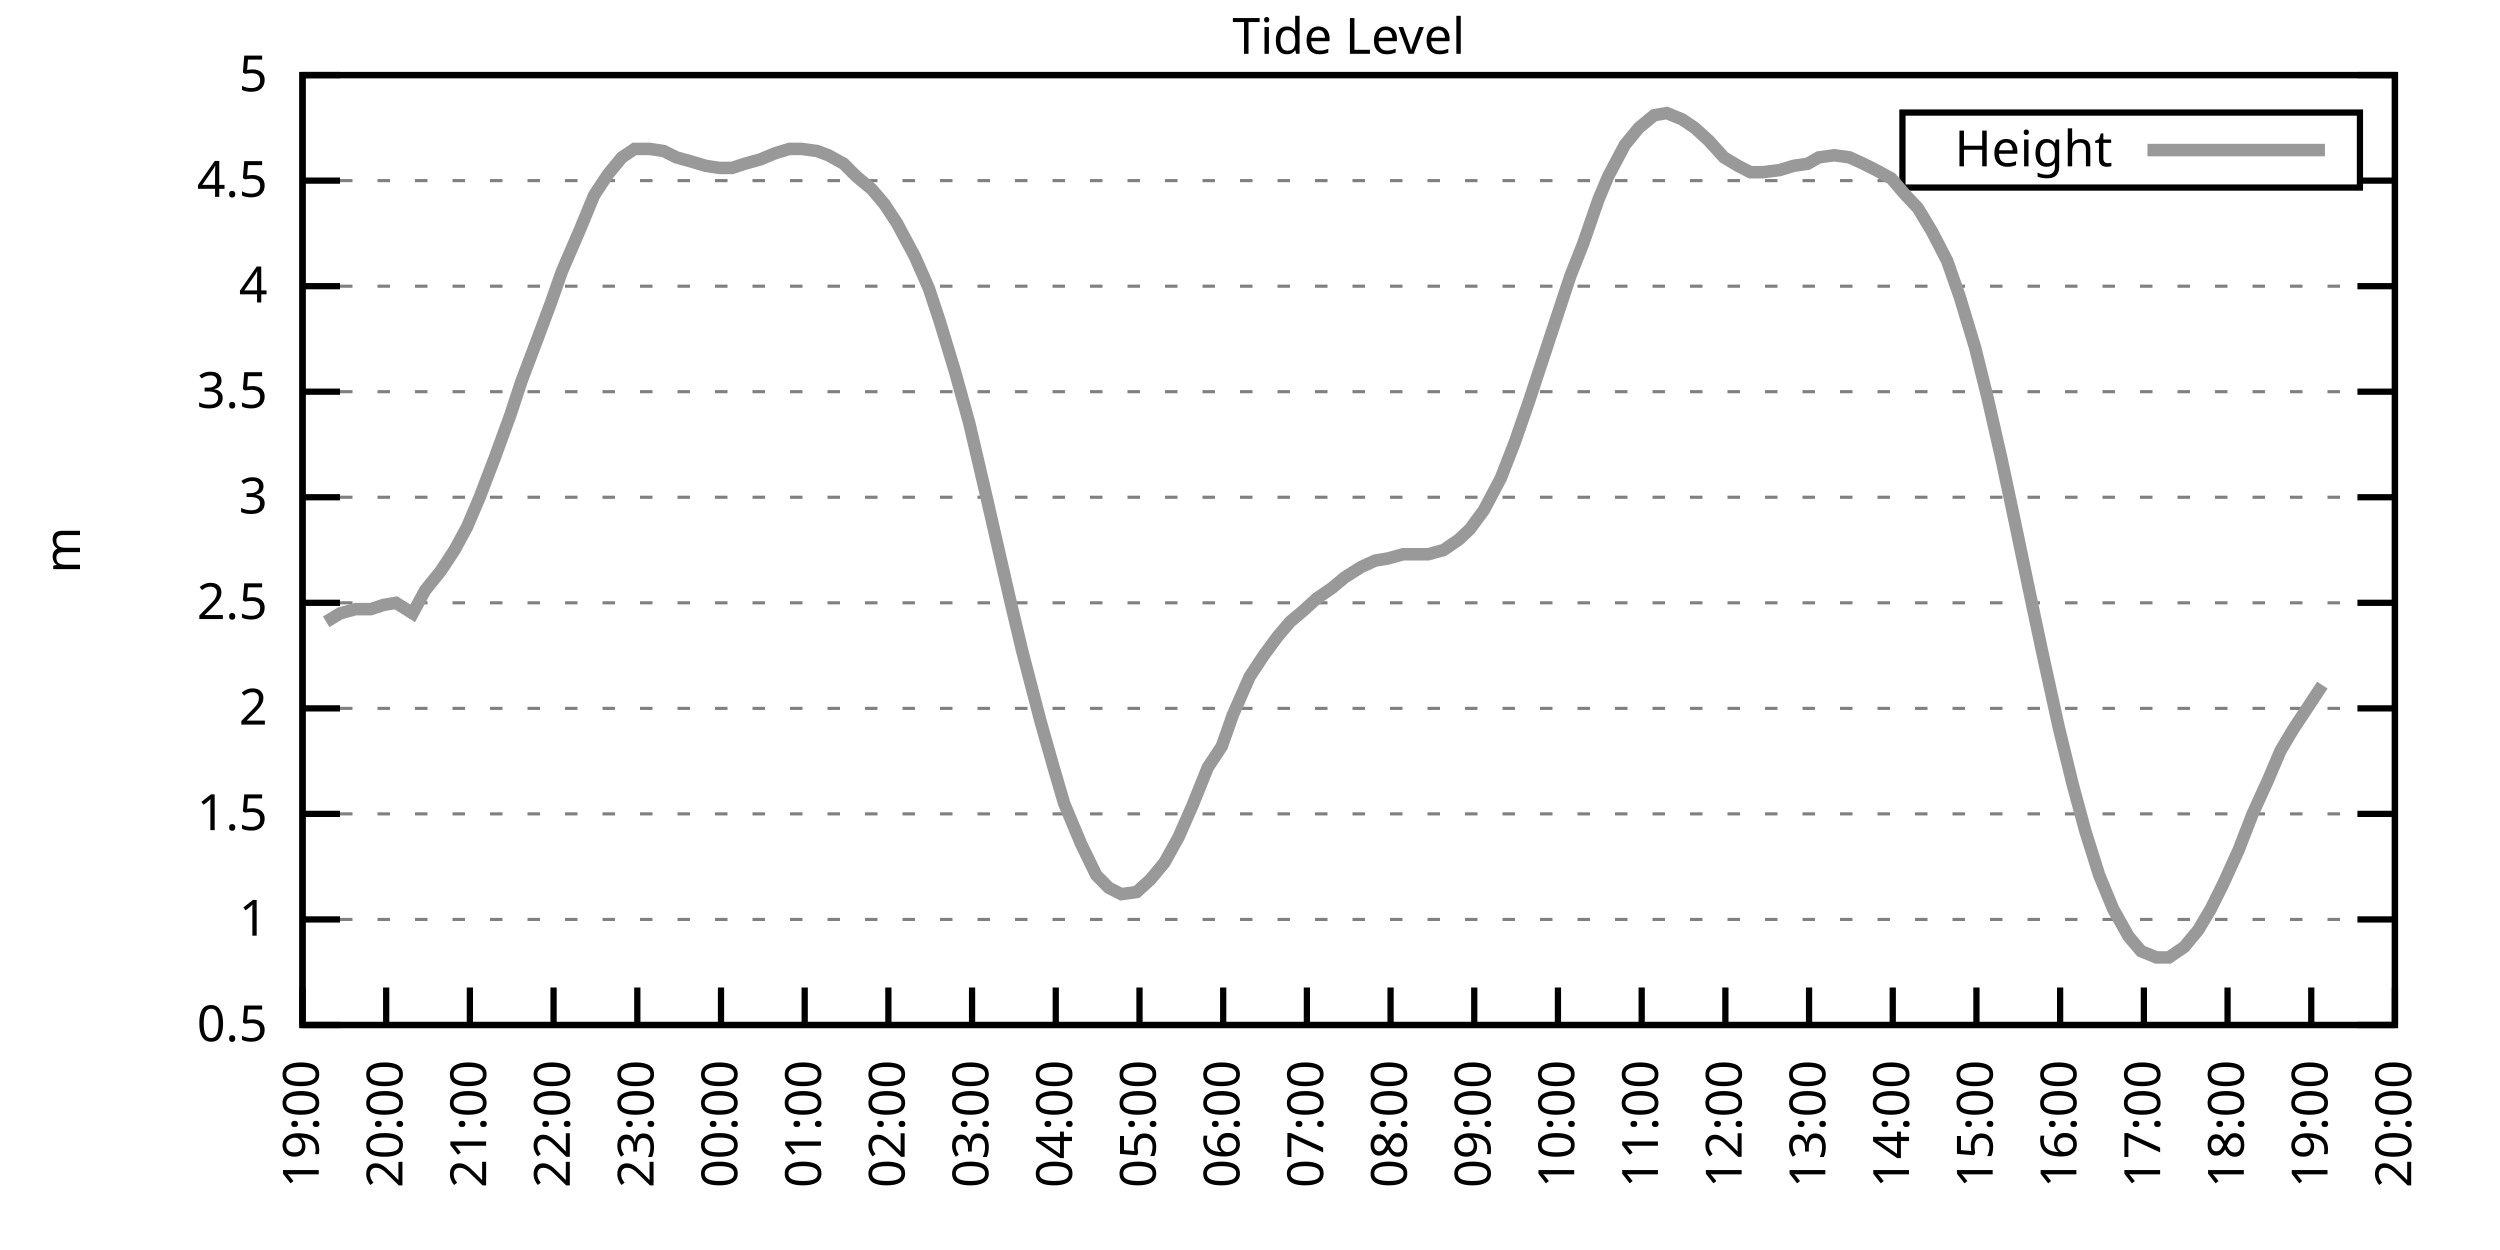
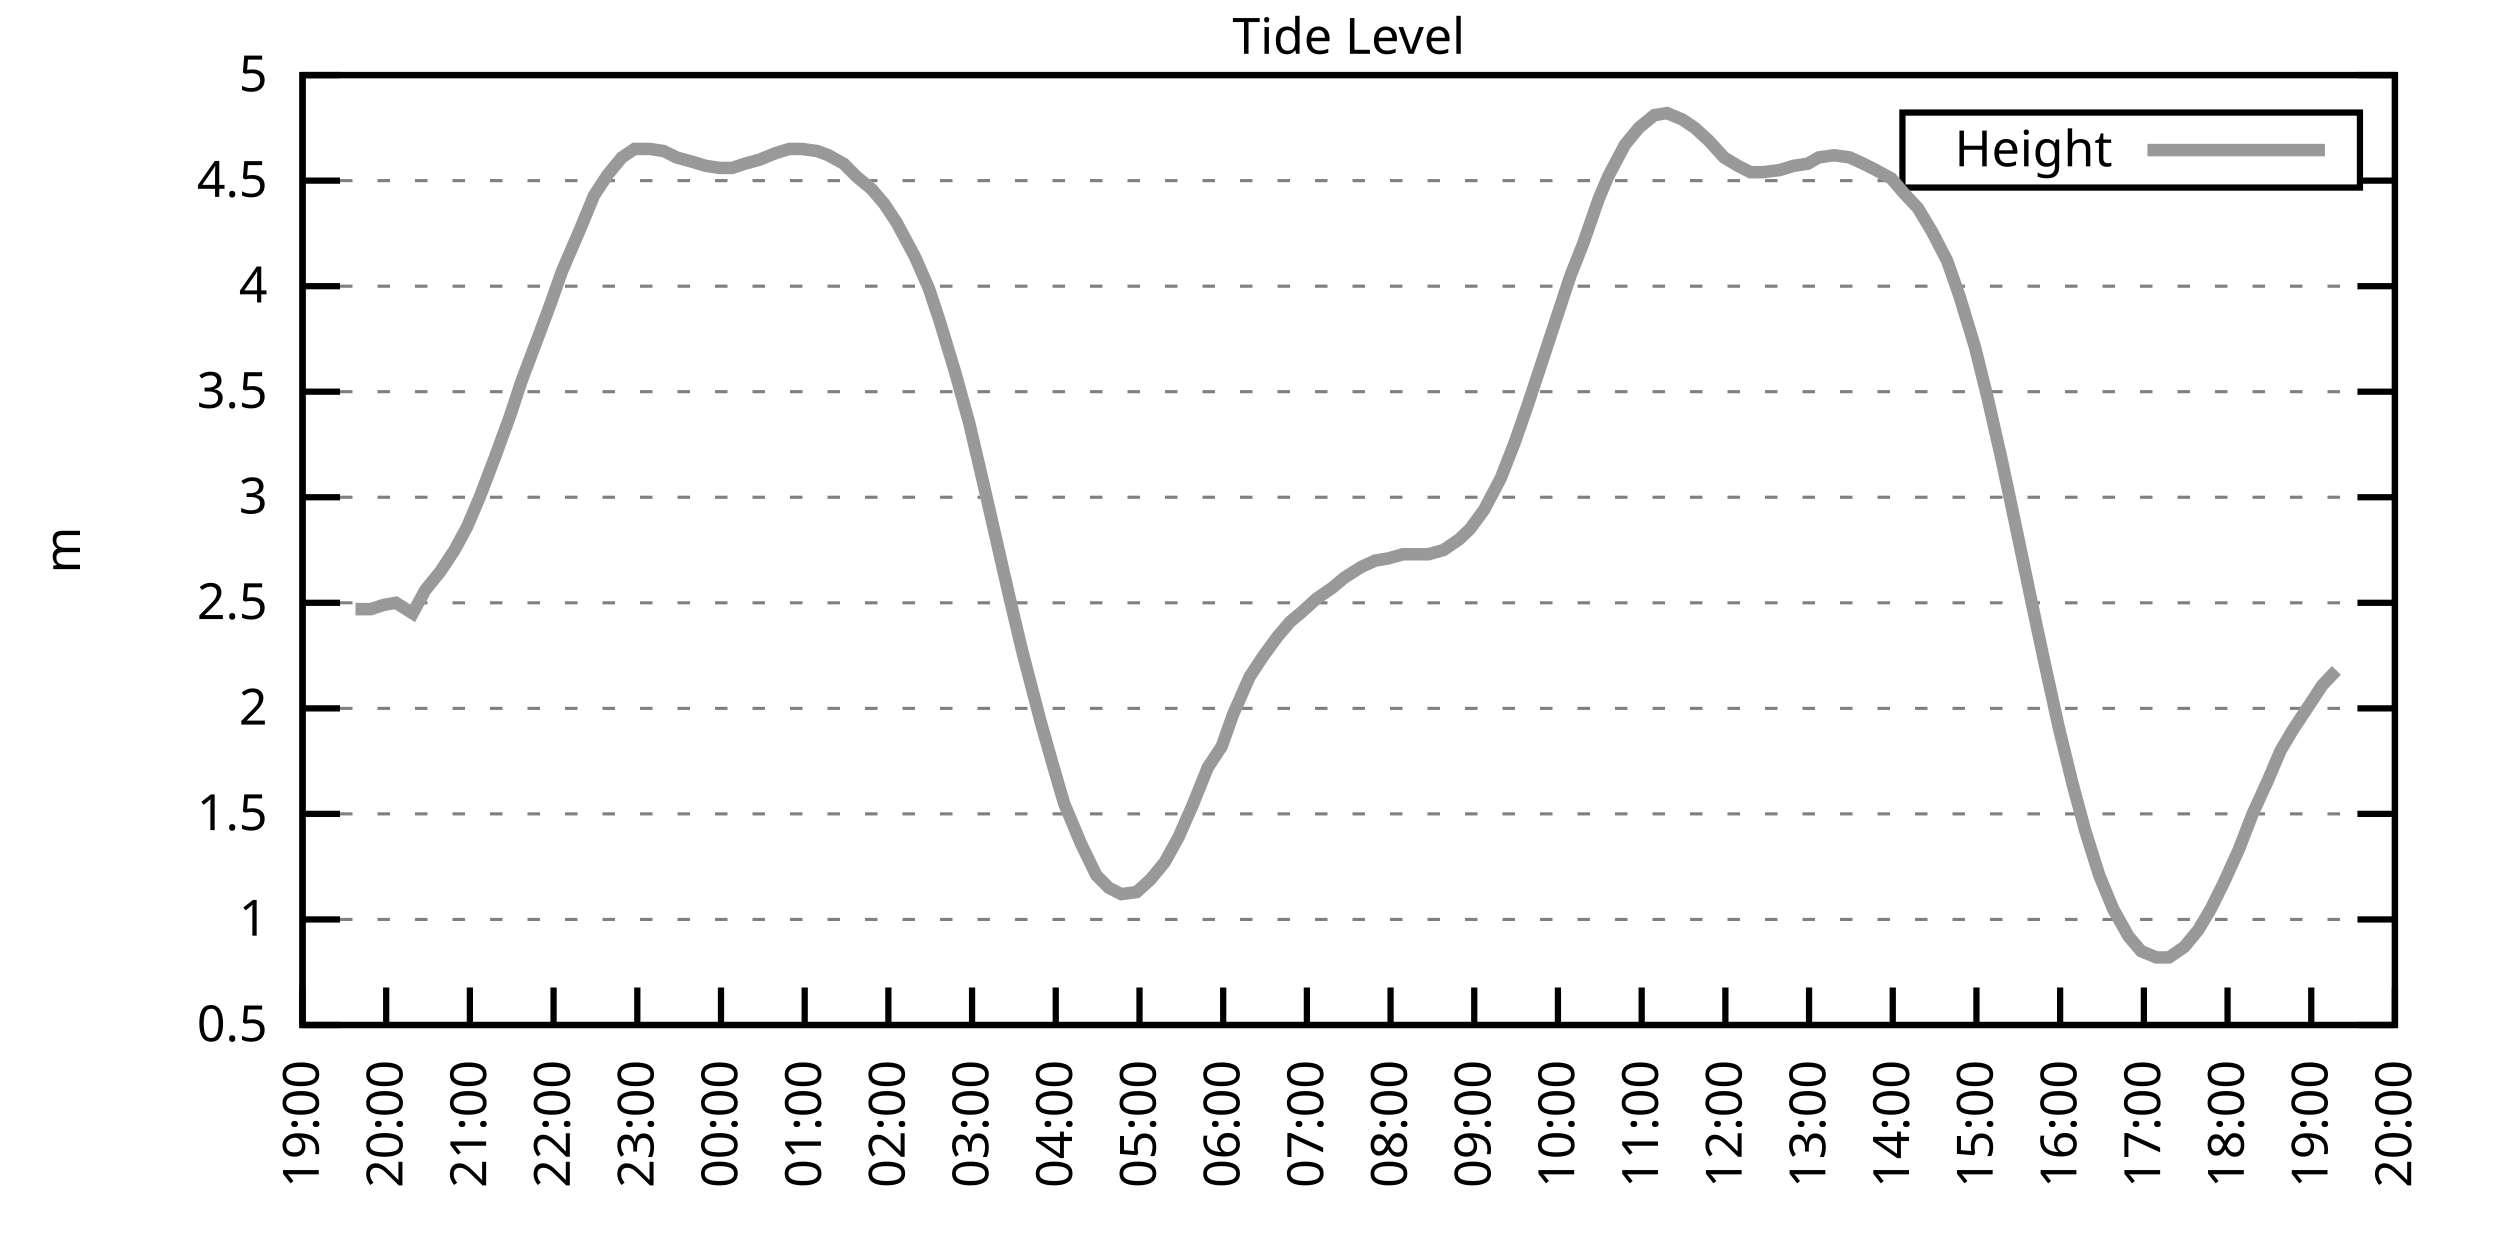
<svg xmlns="http://www.w3.org/2000/svg" xmlns:xlink="http://www.w3.org/1999/xlink" width="400" height="200" viewBox="0 0 400 200">
  <g id="gnuplot_canvas">
    <rect x="0" y="0" width="400" height="200" fill="none" />
    <defs>
      <circle id="gpDot" r="0.5" stroke-width="0.5" stroke="currentColor" />
      <path id="gpPt0" stroke-width="0.333" stroke="currentColor" d="M-1,0 h2 M0,-1 v2" />
      <path id="gpPt1" stroke-width="0.333" stroke="currentColor" d="M-1,-1 L1,1 M1,-1 L-1,1" />
      <path id="gpPt2" stroke-width="0.333" stroke="currentColor" d="M-1,0 L1,0 M0,-1 L0,1 M-1,-1 L1,1 M-1,1 L1,-1" />
      <rect id="gpPt3" stroke-width="0.333" stroke="currentColor" x="-1" y="-1" width="2" height="2" />
      <rect id="gpPt4" stroke-width="0.333" stroke="currentColor" fill="currentColor" x="-1" y="-1" width="2" height="2" />
      <circle id="gpPt5" stroke-width="0.333" stroke="currentColor" cx="0" cy="0" r="1" />
      <use xlink:href="#gpPt5" id="gpPt6" fill="currentColor" stroke="none" />
      <path id="gpPt7" stroke-width="0.333" stroke="currentColor" d="M0,-1.33 L-1.33,0.67 L1.33,0.67 z" />
      <use xlink:href="#gpPt7" id="gpPt8" fill="currentColor" stroke="none" />
      <use xlink:href="#gpPt7" id="gpPt9" stroke="currentColor" transform="rotate(180)" />
      <use xlink:href="#gpPt9" id="gpPt10" fill="currentColor" stroke="none" />
      <use xlink:href="#gpPt3" id="gpPt11" stroke="currentColor" transform="rotate(45)" />
      <use xlink:href="#gpPt11" id="gpPt12" fill="currentColor" stroke="none" />
      <path id="gpPt13" stroke-width="0.333" stroke="currentColor" d="M0,1.330 L1.265,0.411 L0.782,-1.067 L-0.782,-1.076 L-1.265,0.411 z" />
      <use xlink:href="#gpPt13" id="gpPt14" fill="currentColor" stroke="none" />
      <filter id="textbox" filterUnits="objectBoundingBox" x="0" y="0" height="1" width="1">
        <feFlood flood-color="white" flood-opacity="1" result="bgnd" />
        <feComposite in="SourceGraphic" in2="bgnd" operator="atop" />
      </filter>
      <filter id="greybox" filterUnits="objectBoundingBox" x="0" y="0" height="1" width="1">
        <feFlood flood-color="lightgrey" flood-opacity="1" result="grey" />
        <feComposite in="SourceGraphic" in2="grey" operator="atop" />
      </filter>
    </defs>
    <g fill="none" color="white" stroke="currentColor" stroke-width="1.00" stroke-linecap="butt" stroke-linejoin="miter">
</g>
    <g fill="none" color="black" stroke="currentColor" stroke-width="1.00" stroke-linecap="butt" stroke-linejoin="miter">
      <g stroke="none" shape-rendering="crispEdges">
        <polygon fill="rgb(255, 255, 255)" points="48.40,164.00 383.18,164.00 383.18,12.02 48.40,12.02 " />
      </g>
    </g>
    <g fill="none" color="black" stroke="currentColor" stroke-width="1.00" stroke-linecap="butt" stroke-linejoin="miter">
</g>
    <g fill="none" color="black" stroke="black" stroke-width="0.50" stroke-linecap="butt" stroke-linejoin="miter">
</g>
    <g fill="none" color="gray" stroke="currentColor" stroke-width="0.50" stroke-linecap="butt" stroke-linejoin="miter">
      <path stroke="gray" stroke-dasharray="2,4" class="gridline" d="M48.40,164.00 L383.19,164.00  " />
    </g>
    <g fill="none" color="gray" stroke="gray" stroke-width="1.00" stroke-linecap="butt" stroke-linejoin="miter">
</g>
    <g fill="none" color="black" stroke="currentColor" stroke-width="1.00" stroke-linecap="butt" stroke-linejoin="miter">
      <path stroke="black" d="M48.40,164.00 L54.40,164.00 M383.19,164.00 L377.19,164.00  " />
      <g transform="translate(42.80,166.60)" stroke="none" fill="black" font-family="Sans" font-size="8.00" text-anchor="end">
        <text>
          <tspan font-family="Sans"> 0.5</tspan>
        </text>
      </g>
    </g>
    <g fill="none" color="black" stroke="currentColor" stroke-width="1.00" stroke-linecap="butt" stroke-linejoin="miter">
</g>
    <g fill="none" color="black" stroke="black" stroke-width="0.50" stroke-linecap="butt" stroke-linejoin="miter">
</g>
    <g fill="none" color="gray" stroke="currentColor" stroke-width="0.50" stroke-linecap="butt" stroke-linejoin="miter">
      <path stroke="gray" stroke-dasharray="2,4" class="gridline" d="M48.40,147.11 L383.19,147.11  " />
    </g>
    <g fill="none" color="gray" stroke="gray" stroke-width="1.00" stroke-linecap="butt" stroke-linejoin="miter">
</g>
    <g fill="none" color="black" stroke="currentColor" stroke-width="1.00" stroke-linecap="butt" stroke-linejoin="miter">
      <path stroke="black" d="M48.40,147.11 L54.40,147.11 M383.19,147.11 L377.19,147.11  " />
      <g transform="translate(42.80,149.71)" stroke="none" fill="black" font-family="Sans" font-size="8.00" text-anchor="end">
        <text>
          <tspan font-family="Sans"> 1</tspan>
        </text>
      </g>
    </g>
    <g fill="none" color="black" stroke="currentColor" stroke-width="1.00" stroke-linecap="butt" stroke-linejoin="miter">
</g>
    <g fill="none" color="black" stroke="black" stroke-width="0.50" stroke-linecap="butt" stroke-linejoin="miter">
</g>
    <g fill="none" color="gray" stroke="currentColor" stroke-width="0.50" stroke-linecap="butt" stroke-linejoin="miter">
      <path stroke="gray" stroke-dasharray="2,4" class="gridline" d="M48.40,130.22 L383.19,130.22  " />
    </g>
    <g fill="none" color="gray" stroke="gray" stroke-width="1.00" stroke-linecap="butt" stroke-linejoin="miter">
</g>
    <g fill="none" color="black" stroke="currentColor" stroke-width="1.00" stroke-linecap="butt" stroke-linejoin="miter">
      <path stroke="black" d="M48.40,130.22 L54.40,130.22 M383.19,130.22 L377.19,130.22  " />
      <g transform="translate(42.80,132.82)" stroke="none" fill="black" font-family="Sans" font-size="8.00" text-anchor="end">
        <text>
          <tspan font-family="Sans"> 1.5</tspan>
        </text>
      </g>
    </g>
    <g fill="none" color="black" stroke="currentColor" stroke-width="1.00" stroke-linecap="butt" stroke-linejoin="miter">
</g>
    <g fill="none" color="black" stroke="black" stroke-width="0.50" stroke-linecap="butt" stroke-linejoin="miter">
</g>
    <g fill="none" color="gray" stroke="currentColor" stroke-width="0.50" stroke-linecap="butt" stroke-linejoin="miter">
      <path stroke="gray" stroke-dasharray="2,4" class="gridline" d="M48.40,113.34 L383.19,113.34  " />
    </g>
    <g fill="none" color="gray" stroke="gray" stroke-width="1.00" stroke-linecap="butt" stroke-linejoin="miter">
</g>
    <g fill="none" color="black" stroke="currentColor" stroke-width="1.00" stroke-linecap="butt" stroke-linejoin="miter">
      <path stroke="black" d="M48.40,113.34 L54.40,113.34 M383.19,113.34 L377.19,113.34  " />
      <g transform="translate(42.80,115.94)" stroke="none" fill="black" font-family="Sans" font-size="8.00" text-anchor="end">
        <text>
          <tspan font-family="Sans"> 2</tspan>
        </text>
      </g>
    </g>
    <g fill="none" color="black" stroke="currentColor" stroke-width="1.00" stroke-linecap="butt" stroke-linejoin="miter">
</g>
    <g fill="none" color="black" stroke="black" stroke-width="0.50" stroke-linecap="butt" stroke-linejoin="miter">
</g>
    <g fill="none" color="gray" stroke="currentColor" stroke-width="0.50" stroke-linecap="butt" stroke-linejoin="miter">
      <path stroke="gray" stroke-dasharray="2,4" class="gridline" d="M48.40,96.45 L383.19,96.45  " />
    </g>
    <g fill="none" color="gray" stroke="gray" stroke-width="1.00" stroke-linecap="butt" stroke-linejoin="miter">
</g>
    <g fill="none" color="black" stroke="currentColor" stroke-width="1.00" stroke-linecap="butt" stroke-linejoin="miter">
      <path stroke="black" d="M48.40,96.45 L54.40,96.45 M383.19,96.45 L377.19,96.45  " />
      <g transform="translate(42.80,99.05)" stroke="none" fill="black" font-family="Sans" font-size="8.00" text-anchor="end">
        <text>
          <tspan font-family="Sans"> 2.5</tspan>
        </text>
      </g>
    </g>
    <g fill="none" color="black" stroke="currentColor" stroke-width="1.00" stroke-linecap="butt" stroke-linejoin="miter">
</g>
    <g fill="none" color="black" stroke="black" stroke-width="0.50" stroke-linecap="butt" stroke-linejoin="miter">
</g>
    <g fill="none" color="gray" stroke="currentColor" stroke-width="0.50" stroke-linecap="butt" stroke-linejoin="miter">
      <path stroke="gray" stroke-dasharray="2,4" class="gridline" d="M48.40,79.56 L383.19,79.56  " />
    </g>
    <g fill="none" color="gray" stroke="gray" stroke-width="1.00" stroke-linecap="butt" stroke-linejoin="miter">
</g>
    <g fill="none" color="black" stroke="currentColor" stroke-width="1.00" stroke-linecap="butt" stroke-linejoin="miter">
      <path stroke="black" d="M48.40,79.56 L54.40,79.56 M383.19,79.56 L377.19,79.56  " />
      <g transform="translate(42.80,82.16)" stroke="none" fill="black" font-family="Sans" font-size="8.00" text-anchor="end">
        <text>
          <tspan font-family="Sans"> 3</tspan>
        </text>
      </g>
    </g>
    <g fill="none" color="black" stroke="currentColor" stroke-width="1.00" stroke-linecap="butt" stroke-linejoin="miter">
</g>
    <g fill="none" color="black" stroke="black" stroke-width="0.50" stroke-linecap="butt" stroke-linejoin="miter">
</g>
    <g fill="none" color="gray" stroke="currentColor" stroke-width="0.50" stroke-linecap="butt" stroke-linejoin="miter">
      <path stroke="gray" stroke-dasharray="2,4" class="gridline" d="M48.40,62.67 L383.19,62.67  " />
    </g>
    <g fill="none" color="gray" stroke="gray" stroke-width="1.00" stroke-linecap="butt" stroke-linejoin="miter">
</g>
    <g fill="none" color="black" stroke="currentColor" stroke-width="1.00" stroke-linecap="butt" stroke-linejoin="miter">
      <path stroke="black" d="M48.40,62.67 L54.40,62.67 M383.19,62.67 L377.19,62.67  " />
      <g transform="translate(42.80,65.27)" stroke="none" fill="black" font-family="Sans" font-size="8.00" text-anchor="end">
        <text>
          <tspan font-family="Sans"> 3.5</tspan>
        </text>
      </g>
    </g>
    <g fill="none" color="black" stroke="currentColor" stroke-width="1.00" stroke-linecap="butt" stroke-linejoin="miter">
</g>
    <g fill="none" color="black" stroke="black" stroke-width="0.50" stroke-linecap="butt" stroke-linejoin="miter">
</g>
    <g fill="none" color="gray" stroke="currentColor" stroke-width="0.50" stroke-linecap="butt" stroke-linejoin="miter">
      <path stroke="gray" stroke-dasharray="2,4" class="gridline" d="M48.40,45.79 L383.19,45.79  " />
    </g>
    <g fill="none" color="gray" stroke="gray" stroke-width="1.00" stroke-linecap="butt" stroke-linejoin="miter">
</g>
    <g fill="none" color="black" stroke="currentColor" stroke-width="1.00" stroke-linecap="butt" stroke-linejoin="miter">
      <path stroke="black" d="M48.40,45.79 L54.40,45.79 M383.19,45.79 L377.19,45.79  " />
      <g transform="translate(42.80,48.39)" stroke="none" fill="black" font-family="Sans" font-size="8.00" text-anchor="end">
        <text>
          <tspan font-family="Sans"> 4</tspan>
        </text>
      </g>
    </g>
    <g fill="none" color="black" stroke="currentColor" stroke-width="1.00" stroke-linecap="butt" stroke-linejoin="miter">
</g>
    <g fill="none" color="black" stroke="black" stroke-width="0.50" stroke-linecap="butt" stroke-linejoin="miter">
</g>
    <g fill="none" color="gray" stroke="currentColor" stroke-width="0.50" stroke-linecap="butt" stroke-linejoin="miter">
      <path stroke="gray" stroke-dasharray="2,4" class="gridline" d="M48.40,28.90 L304.39,28.90 M377.59,28.90 L383.19,28.90  " />
    </g>
    <g fill="none" color="gray" stroke="gray" stroke-width="1.00" stroke-linecap="butt" stroke-linejoin="miter">
</g>
    <g fill="none" color="black" stroke="currentColor" stroke-width="1.00" stroke-linecap="butt" stroke-linejoin="miter">
      <path stroke="black" d="M48.40,28.90 L54.40,28.90 M383.19,28.90 L377.19,28.90  " />
      <g transform="translate(42.80,31.50)" stroke="none" fill="black" font-family="Sans" font-size="8.00" text-anchor="end">
        <text>
          <tspan font-family="Sans"> 4.5</tspan>
        </text>
      </g>
    </g>
    <g fill="none" color="black" stroke="currentColor" stroke-width="1.00" stroke-linecap="butt" stroke-linejoin="miter">
</g>
    <g fill="none" color="black" stroke="black" stroke-width="0.50" stroke-linecap="butt" stroke-linejoin="miter">
</g>
    <g fill="none" color="gray" stroke="currentColor" stroke-width="0.50" stroke-linecap="butt" stroke-linejoin="miter">
      <path stroke="gray" stroke-dasharray="2,4" class="gridline" d="M48.40,12.01 L383.19,12.01  " />
    </g>
    <g fill="none" color="gray" stroke="gray" stroke-width="1.00" stroke-linecap="butt" stroke-linejoin="miter">
</g>
    <g fill="none" color="black" stroke="currentColor" stroke-width="1.00" stroke-linecap="butt" stroke-linejoin="miter">
      <path stroke="black" d="M48.40,12.01 L54.40,12.01 M383.19,12.01 L377.19,12.01  " />
      <g transform="translate(42.80,14.61)" stroke="none" fill="black" font-family="Sans" font-size="8.00" text-anchor="end">
        <text>
          <tspan font-family="Sans"> 5</tspan>
        </text>
      </g>
    </g>
    <g fill="none" color="black" stroke="currentColor" stroke-width="1.00" stroke-linecap="butt" stroke-linejoin="miter">
      <path stroke="black" d="M48.40,164.00 L48.40,158.00  " />
      <g transform="translate(51.00,169.60) rotate(270.00)" stroke="none" fill="black" font-family="Sans" font-size="8.00" text-anchor="end">
        <text>
          <tspan font-family="Sans">19:00</tspan>
        </text>
      </g>
    </g>
    <g fill="none" color="black" stroke="currentColor" stroke-width="1.00" stroke-linecap="butt" stroke-linejoin="miter">
      <path stroke="black" d="M61.79,164.00 L61.79,158.00  " />
      <g transform="translate(64.39,169.60) rotate(270.00)" stroke="none" fill="black" font-family="Sans" font-size="8.00" text-anchor="end">
        <text>
          <tspan font-family="Sans">20:00</tspan>
        </text>
      </g>
    </g>
    <g fill="none" color="black" stroke="currentColor" stroke-width="1.00" stroke-linecap="butt" stroke-linejoin="miter">
      <path stroke="black" d="M75.18,164.00 L75.18,158.00  " />
      <g transform="translate(77.78,169.60) rotate(270.00)" stroke="none" fill="black" font-family="Sans" font-size="8.00" text-anchor="end">
        <text>
          <tspan font-family="Sans">21:00</tspan>
        </text>
      </g>
    </g>
    <g fill="none" color="black" stroke="currentColor" stroke-width="1.00" stroke-linecap="butt" stroke-linejoin="miter">
      <path stroke="black" d="M88.57,164.00 L88.57,158.00  " />
      <g transform="translate(91.17,169.60) rotate(270.00)" stroke="none" fill="black" font-family="Sans" font-size="8.00" text-anchor="end">
        <text>
          <tspan font-family="Sans">22:00</tspan>
        </text>
      </g>
    </g>
    <g fill="none" color="black" stroke="currentColor" stroke-width="1.00" stroke-linecap="butt" stroke-linejoin="miter">
      <path stroke="black" d="M101.97,164.00 L101.97,158.00  " />
      <g transform="translate(104.57,169.60) rotate(270.00)" stroke="none" fill="black" font-family="Sans" font-size="8.00" text-anchor="end">
        <text>
          <tspan font-family="Sans">23:00</tspan>
        </text>
      </g>
    </g>
    <g fill="none" color="black" stroke="currentColor" stroke-width="1.00" stroke-linecap="butt" stroke-linejoin="miter">
      <path stroke="black" d="M115.36,164.00 L115.36,158.00  " />
      <g transform="translate(117.96,169.60) rotate(270.00)" stroke="none" fill="black" font-family="Sans" font-size="8.00" text-anchor="end">
        <text>
          <tspan font-family="Sans">00:00</tspan>
        </text>
      </g>
    </g>
    <g fill="none" color="black" stroke="currentColor" stroke-width="1.00" stroke-linecap="butt" stroke-linejoin="miter">
      <path stroke="black" d="M128.75,164.00 L128.75,158.00  " />
      <g transform="translate(131.35,169.60) rotate(270.00)" stroke="none" fill="black" font-family="Sans" font-size="8.00" text-anchor="end">
        <text>
          <tspan font-family="Sans">01:00</tspan>
        </text>
      </g>
    </g>
    <g fill="none" color="black" stroke="currentColor" stroke-width="1.00" stroke-linecap="butt" stroke-linejoin="miter">
      <path stroke="black" d="M142.14,164.00 L142.14,158.00  " />
      <g transform="translate(144.74,169.60) rotate(270.00)" stroke="none" fill="black" font-family="Sans" font-size="8.00" text-anchor="end">
        <text>
          <tspan font-family="Sans">02:00</tspan>
        </text>
      </g>
    </g>
    <g fill="none" color="black" stroke="currentColor" stroke-width="1.00" stroke-linecap="butt" stroke-linejoin="miter">
      <path stroke="black" d="M155.53,164.00 L155.53,158.00  " />
      <g transform="translate(158.13,169.60) rotate(270.00)" stroke="none" fill="black" font-family="Sans" font-size="8.00" text-anchor="end">
        <text>
          <tspan font-family="Sans">03:00</tspan>
        </text>
      </g>
    </g>
    <g fill="none" color="black" stroke="currentColor" stroke-width="1.00" stroke-linecap="butt" stroke-linejoin="miter">
      <path stroke="black" d="M168.92,164.00 L168.92,158.00  " />
      <g transform="translate(171.52,169.60) rotate(270.00)" stroke="none" fill="black" font-family="Sans" font-size="8.00" text-anchor="end">
        <text>
          <tspan font-family="Sans">04:00</tspan>
        </text>
      </g>
    </g>
    <g fill="none" color="black" stroke="currentColor" stroke-width="1.00" stroke-linecap="butt" stroke-linejoin="miter">
      <path stroke="black" d="M182.32,164.00 L182.32,158.00  " />
      <g transform="translate(184.92,169.60) rotate(270.00)" stroke="none" fill="black" font-family="Sans" font-size="8.00" text-anchor="end">
        <text>
          <tspan font-family="Sans">05:00</tspan>
        </text>
      </g>
    </g>
    <g fill="none" color="black" stroke="currentColor" stroke-width="1.00" stroke-linecap="butt" stroke-linejoin="miter">
      <path stroke="black" d="M195.71,164.00 L195.71,158.00  " />
      <g transform="translate(198.31,169.60) rotate(270.00)" stroke="none" fill="black" font-family="Sans" font-size="8.00" text-anchor="end">
        <text>
          <tspan font-family="Sans">06:00</tspan>
        </text>
      </g>
    </g>
    <g fill="none" color="black" stroke="currentColor" stroke-width="1.00" stroke-linecap="butt" stroke-linejoin="miter">
      <path stroke="black" d="M209.10,164.00 L209.10,158.00  " />
      <g transform="translate(211.70,169.60) rotate(270.00)" stroke="none" fill="black" font-family="Sans" font-size="8.00" text-anchor="end">
        <text>
          <tspan font-family="Sans">07:00</tspan>
        </text>
      </g>
    </g>
    <g fill="none" color="black" stroke="currentColor" stroke-width="1.00" stroke-linecap="butt" stroke-linejoin="miter">
      <path stroke="black" d="M222.49,164.00 L222.49,158.00  " />
      <g transform="translate(225.09,169.60) rotate(270.00)" stroke="none" fill="black" font-family="Sans" font-size="8.00" text-anchor="end">
        <text>
          <tspan font-family="Sans">08:00</tspan>
        </text>
      </g>
    </g>
    <g fill="none" color="black" stroke="currentColor" stroke-width="1.00" stroke-linecap="butt" stroke-linejoin="miter">
      <path stroke="black" d="M235.88,164.00 L235.88,158.00  " />
      <g transform="translate(238.48,169.60) rotate(270.00)" stroke="none" fill="black" font-family="Sans" font-size="8.00" text-anchor="end">
        <text>
          <tspan font-family="Sans">09:00</tspan>
        </text>
      </g>
    </g>
    <g fill="none" color="black" stroke="currentColor" stroke-width="1.00" stroke-linecap="butt" stroke-linejoin="miter">
      <path stroke="black" d="M249.27,164.00 L249.27,158.00  " />
      <g transform="translate(251.87,169.60) rotate(270.00)" stroke="none" fill="black" font-family="Sans" font-size="8.00" text-anchor="end">
        <text>
          <tspan font-family="Sans">10:00</tspan>
        </text>
      </g>
    </g>
    <g fill="none" color="black" stroke="currentColor" stroke-width="1.00" stroke-linecap="butt" stroke-linejoin="miter">
      <path stroke="black" d="M262.67,164.00 L262.67,158.00  " />
      <g transform="translate(265.27,169.60) rotate(270.00)" stroke="none" fill="black" font-family="Sans" font-size="8.00" text-anchor="end">
        <text>
          <tspan font-family="Sans">11:00</tspan>
        </text>
      </g>
    </g>
    <g fill="none" color="black" stroke="currentColor" stroke-width="1.00" stroke-linecap="butt" stroke-linejoin="miter">
      <path stroke="black" d="M276.06,164.00 L276.06,158.00  " />
      <g transform="translate(278.66,169.60) rotate(270.00)" stroke="none" fill="black" font-family="Sans" font-size="8.00" text-anchor="end">
        <text>
          <tspan font-family="Sans">12:00</tspan>
        </text>
      </g>
    </g>
    <g fill="none" color="black" stroke="currentColor" stroke-width="1.00" stroke-linecap="butt" stroke-linejoin="miter">
      <path stroke="black" d="M289.45,164.00 L289.45,158.00  " />
      <g transform="translate(292.05,169.60) rotate(270.00)" stroke="none" fill="black" font-family="Sans" font-size="8.00" text-anchor="end">
        <text>
          <tspan font-family="Sans">13:00</tspan>
        </text>
      </g>
    </g>
    <g fill="none" color="black" stroke="currentColor" stroke-width="1.00" stroke-linecap="butt" stroke-linejoin="miter">
      <path stroke="black" d="M302.84,164.00 L302.84,158.00  " />
      <g transform="translate(305.44,169.60) rotate(270.00)" stroke="none" fill="black" font-family="Sans" font-size="8.00" text-anchor="end">
        <text>
          <tspan font-family="Sans">14:00</tspan>
        </text>
      </g>
    </g>
    <g fill="none" color="black" stroke="currentColor" stroke-width="1.00" stroke-linecap="butt" stroke-linejoin="miter">
      <path stroke="black" d="M316.23,164.00 L316.23,158.00  " />
      <g transform="translate(318.83,169.60) rotate(270.00)" stroke="none" fill="black" font-family="Sans" font-size="8.00" text-anchor="end">
        <text>
          <tspan font-family="Sans">15:00</tspan>
        </text>
      </g>
    </g>
    <g fill="none" color="black" stroke="currentColor" stroke-width="1.00" stroke-linecap="butt" stroke-linejoin="miter">
      <path stroke="black" d="M329.62,164.00 L329.62,158.00  " />
      <g transform="translate(332.22,169.60) rotate(270.00)" stroke="none" fill="black" font-family="Sans" font-size="8.00" text-anchor="end">
        <text>
          <tspan font-family="Sans">16:00</tspan>
        </text>
      </g>
    </g>
    <g fill="none" color="black" stroke="currentColor" stroke-width="1.00" stroke-linecap="butt" stroke-linejoin="miter">
      <path stroke="black" d="M343.02,164.00 L343.02,158.00  " />
      <g transform="translate(345.62,169.60) rotate(270.00)" stroke="none" fill="black" font-family="Sans" font-size="8.00" text-anchor="end">
        <text>
          <tspan font-family="Sans">17:00</tspan>
        </text>
      </g>
    </g>
    <g fill="none" color="black" stroke="currentColor" stroke-width="1.00" stroke-linecap="butt" stroke-linejoin="miter">
      <path stroke="black" d="M356.41,164.00 L356.41,158.00  " />
      <g transform="translate(359.01,169.60) rotate(270.00)" stroke="none" fill="black" font-family="Sans" font-size="8.00" text-anchor="end">
        <text>
          <tspan font-family="Sans">18:00</tspan>
        </text>
      </g>
    </g>
    <g fill="none" color="black" stroke="currentColor" stroke-width="1.00" stroke-linecap="butt" stroke-linejoin="miter">
      <path stroke="black" d="M369.80,164.00 L369.80,158.00  " />
      <g transform="translate(372.40,169.60) rotate(270.00)" stroke="none" fill="black" font-family="Sans" font-size="8.00" text-anchor="end">
        <text>
          <tspan font-family="Sans">19:00</tspan>
        </text>
      </g>
    </g>
    <g fill="none" color="black" stroke="currentColor" stroke-width="1.00" stroke-linecap="butt" stroke-linejoin="miter">
      <path stroke="black" d="M383.19,164.00 L383.19,158.00  " />
      <g transform="translate(385.79,169.60) rotate(270.00)" stroke="none" fill="black" font-family="Sans" font-size="8.00" text-anchor="end">
        <text>
          <tspan font-family="Sans">20:00</tspan>
        </text>
      </g>
    </g>
    <g fill="none" color="black" stroke="currentColor" stroke-width="1.00" stroke-linecap="butt" stroke-linejoin="miter">
</g>
    <g fill="none" color="black" stroke="currentColor" stroke-width="1.00" stroke-linecap="butt" stroke-linejoin="miter">
      <path stroke="black" d="M48.40,12.01 L48.40,164.00 L383.19,164.00 L383.19,12.01 L48.40,12.01 Z  " />
    </g>
    <g fill="none" color="black" stroke="currentColor" stroke-width="1.00" stroke-linecap="butt" stroke-linejoin="miter">
</g>
    <g fill="none" color="black" stroke="currentColor" stroke-width="1.00" stroke-linecap="butt" stroke-linejoin="miter">
      <path stroke="black" d="M304.39,30.01 L304.39,18.01 L377.59,18.01 L377.59,30.01 L304.39,30.01 Z  " />
    </g>
    <g id="Tide_level_plot_1">
      <g fill="none" color="white" stroke="black" stroke-width="2.00" stroke-linecap="butt" stroke-linejoin="miter">
</g>
      <g fill="none" color="black" stroke="currentColor" stroke-width="2.00" stroke-linecap="butt" stroke-linejoin="miter">
        <g transform="translate(337.99,26.61)" stroke="none" fill="black" font-family="Sans" font-size="8.00" text-anchor="end">
          <text>
            <tspan font-family="Sans">Height</tspan>
          </text>
        </g>
      </g>
      <g fill="none" color="black" stroke="currentColor" stroke-width="2.00" stroke-linecap="butt" stroke-linejoin="miter">
-         <path stroke="rgb(153, 153, 153)" d="M343.59,24.01 L371.99,24.01 M52.19,99.49 L54.43,98.14 L56.88,97.46 L59.34,97.46 L61.35,96.79 L63.35,96.45   L66.03,98.14 L68.04,94.42 L70.50,91.38 L72.73,88.00 L74.74,84.29 L76.75,79.56 L79.20,73.14 L81.66,66.39   L83.44,60.98 L86.12,53.89 L88.13,48.49 L89.91,43.42 L92.82,36.67 L95.05,31.26 L97.28,27.88 L99.51,25.18   L101.52,23.83 L103.98,23.83 L106.21,24.17 L108.22,25.18 L110.67,25.86 L112.90,26.53 L115.13,26.87 L117.14,26.87   L119.15,26.20 L121.61,25.52 L124.06,24.51 L126.29,23.83 L128.30,23.83 L130.76,24.17 L132.54,24.84 L135.00,26.20   L137.01,28.22 L139.46,30.25 L141.47,32.61 L143.48,35.65 L146.38,41.06 L148.61,46.12 L150.40,51.53 L152.85,59.63   L155.09,67.74 L157.54,78.21 L159.55,86.99 L161.56,95.77 L163.57,104.22 L166.47,115.36 L168.48,122.46 L170.26,128.54   L172.94,134.95 L175.40,140.02 L177.41,142.05 L179.41,143.06 L181.87,142.72 L184.10,140.69 L186.33,137.99 L188.57,133.94   L190.80,128.87 L193.25,122.79 L195.48,119.42 L197.27,114.35 L199.95,108.27 L202.18,104.89 L204.41,101.85 L206.42,99.49   L208.43,97.80 L210.66,95.77 L213.12,94.08 L215.13,92.40 L217.80,90.71 L220.04,89.69 L222.04,89.36 L224.50,88.68   L226.51,88.68 L228.52,88.68 L230.97,88.00 L233.43,86.32 L235.21,84.63 L237.44,81.59 L240.12,76.52 L242.36,70.78   L244.59,64.36 L246.82,57.61 L248.60,52.20 L251.28,44.10 L253.29,39.03 L255.75,31.94 L257.31,28.22 L259.99,23.16   L262.22,20.45 L264.67,18.43 L266.68,18.09 L269.14,19.10 L271.15,20.45 L273.38,22.48 L275.83,25.18 L278.07,26.53   L280.07,27.55 L282.08,27.55 L284.76,27.21 L286.99,26.53 L289.23,26.20 L291.01,25.18 L293.47,24.84 L295.92,25.18   L298.15,26.20 L300.16,27.21 L302.62,28.56 L304.63,30.92 L306.86,33.29 L309.09,37.00 L311.54,41.73 L313.55,47.47   L316.01,55.58 L318.02,63.69 L320.25,73.48 L322.26,82.94 L324.94,95.77 L326.95,105.23 L329.40,116.38 L331.63,125.50   L333.64,132.93 L335.87,140.02 L338.10,145.42 L340.56,149.81 L342.57,152.18 L345.02,153.19 L347.03,153.19 L349.49,151.50   L351.72,148.80 L353.73,145.42 L355.74,141.37 L358.19,135.97 L360.42,130.22 L362.88,124.82 L364.89,120.09 L366.90,116.71   L369.58,112.66 L371.58,109.62  " />
+         <path stroke="rgb(153, 153, 153)" d="M343.59,24.01 L371.99,24.01 M56.88,97.46 L59.34,97.46 L61.35,96.79 L63.35,96.45 L66.03,98.14 L68.04,94.42   L70.50,91.38 L72.73,88.00 L74.74,84.29 L76.75,79.56 L79.20,73.14 L81.66,66.39 L83.44,60.98 L86.12,53.89   L88.13,48.49 L89.91,43.42 L92.82,36.67 L95.05,31.26 L97.28,27.88 L99.51,25.18 L101.52,23.83 L103.98,23.83   L106.21,24.17 L108.22,25.18 L110.67,25.86 L112.90,26.53 L115.13,26.87 L117.14,26.87 L119.15,26.20 L121.61,25.52   L124.06,24.51 L126.29,23.83 L128.30,23.83 L130.76,24.17 L132.54,24.84 L135.00,26.20 L137.01,28.22 L139.46,30.25   L141.47,32.61 L143.48,35.65 L146.38,41.06 L148.61,46.12 L150.40,51.53 L152.85,59.63 L155.09,67.74 L157.54,78.21   L159.55,86.99 L161.56,95.77 L163.57,104.22 L166.47,115.36 L168.48,122.46 L170.26,128.54 L172.94,134.95 L175.40,140.02   L177.41,142.05 L179.41,143.06 L181.87,142.72 L184.10,140.69 L186.33,137.99 L188.57,133.94 L190.80,128.87 L193.25,122.79   L195.48,119.42 L197.27,114.35 L199.95,108.27 L202.18,104.89 L204.41,101.85 L206.42,99.49 L208.43,97.80 L210.66,95.77   L213.12,94.08 L215.13,92.40 L217.80,90.71 L220.04,89.69 L222.04,89.36 L224.50,88.68 L226.51,88.68 L228.52,88.68   L230.97,88.00 L233.43,86.32 L235.21,84.63 L237.44,81.59 L240.12,76.52 L242.36,70.78 L244.59,64.36 L246.82,57.61   L248.60,52.20 L251.28,44.10 L253.29,39.03 L255.75,31.94 L257.31,28.22 L259.99,23.16 L262.22,20.45 L264.67,18.43   L266.68,18.09 L269.14,19.10 L271.15,20.45 L273.38,22.48 L275.83,25.18 L278.07,26.53 L280.07,27.55 L282.08,27.55   L284.76,27.21 L286.99,26.53 L289.23,26.20 L291.01,25.18 L293.47,24.84 L295.92,25.18 L298.15,26.20 L300.16,27.21   L302.62,28.56 L304.63,30.92 L306.86,33.29 L309.09,37.00 L311.54,41.73 L313.55,47.47 L316.01,55.58 L318.02,63.69   L320.25,73.48 L322.26,82.94 L324.94,95.77 L326.95,105.23 L329.40,116.38 L331.63,125.50 L333.64,132.93 L335.87,140.02   L338.10,145.42 L340.56,149.81 L342.57,152.18 L345.02,153.19 L347.03,153.19 L349.49,151.50 L351.72,148.80 L353.73,145.42   L355.74,141.37 L358.19,135.97 L360.42,130.22 L362.88,124.82 L364.89,120.09 L366.90,116.71 L369.58,112.66 L371.58,109.62   L373.82,107.26  " />
      </g>
    </g>
    <g fill="none" color="black" stroke="currentColor" stroke-width="2.00" stroke-linecap="butt" stroke-linejoin="miter">
</g>
    <g fill="none" color="black" stroke="black" stroke-width="1.00" stroke-linecap="butt" stroke-linejoin="miter">
</g>
    <g fill="none" color="black" stroke="currentColor" stroke-width="1.00" stroke-linecap="butt" stroke-linejoin="miter">
      <path stroke="black" d="M48.40,12.01 L48.40,164.00 L383.19,164.00 L383.19,12.01 L48.40,12.01 Z  " />
      <g transform="translate(12.80,88.01) rotate(270.00)" stroke="none" fill="black" font-family="Sans" font-size="8.00" text-anchor="middle">
        <text>
          <tspan font-family="Sans">m</tspan>
        </text>
      </g>
    </g>
    <g fill="none" color="black" stroke="currentColor" stroke-width="1.00" stroke-linecap="butt" stroke-linejoin="miter">
</g>
    <g fill="none" color="black" stroke="currentColor" stroke-width="1.00" stroke-linecap="butt" stroke-linejoin="miter">
      <g transform="translate(215.79,8.61)" stroke="none" fill="black" font-family="Sans" font-size="8.00" text-anchor="middle">
        <text>
          <tspan font-family="Sans">Tide Level</tspan>
        </text>
      </g>
    </g>
    <g fill="none" color="black" stroke="currentColor" stroke-width="1.00" stroke-linecap="butt" stroke-linejoin="miter">
</g>
  </g>
</svg>
